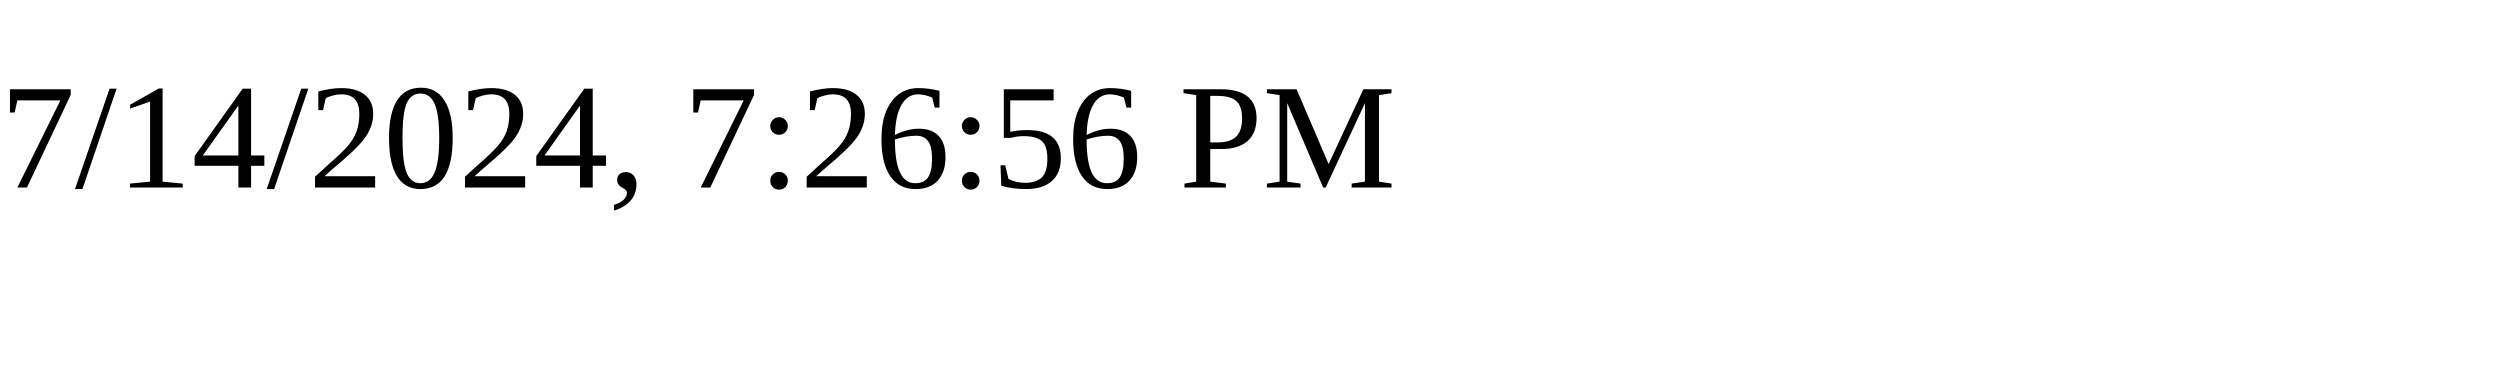
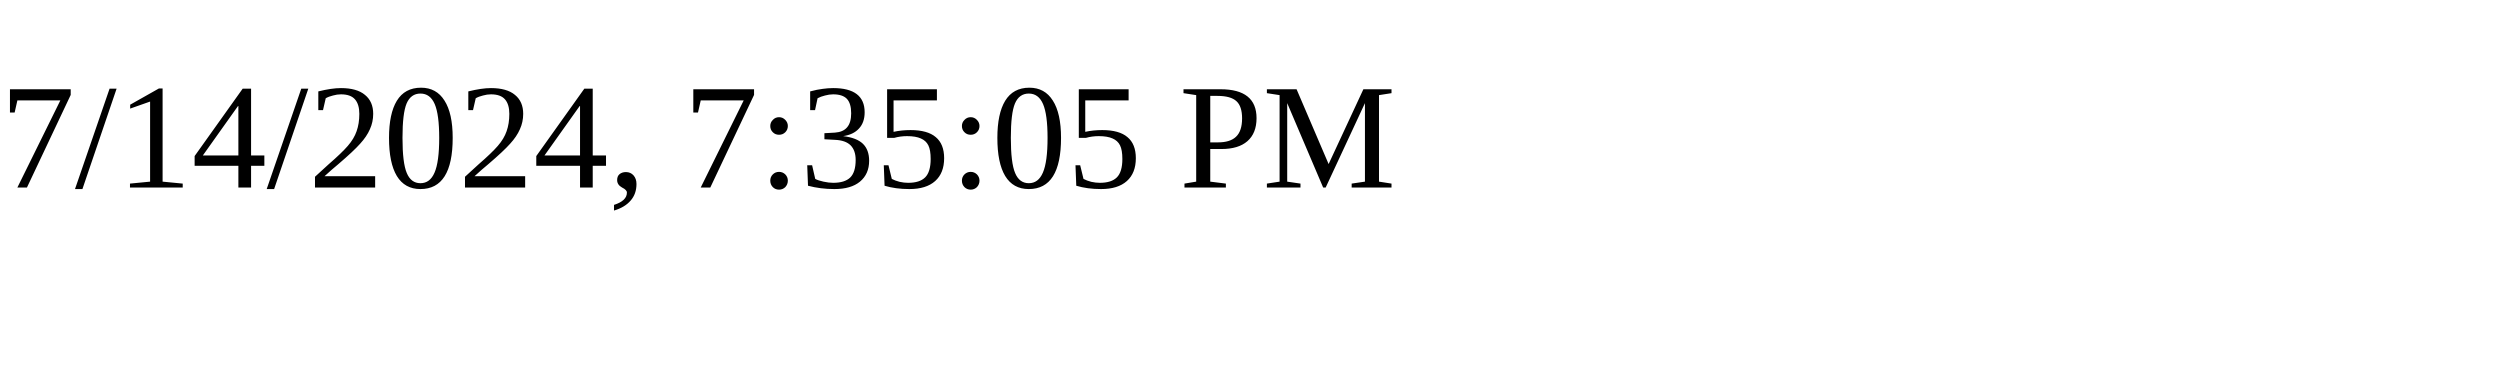
<svg xmlns="http://www.w3.org/2000/svg" height="30" width="200">
-   <text x="0" y="15">7/14/2024, 7:26:56 PM</text>
+   <text x="0" y="15">7/14/2024, 7:35:05 PM</text>
</svg>
